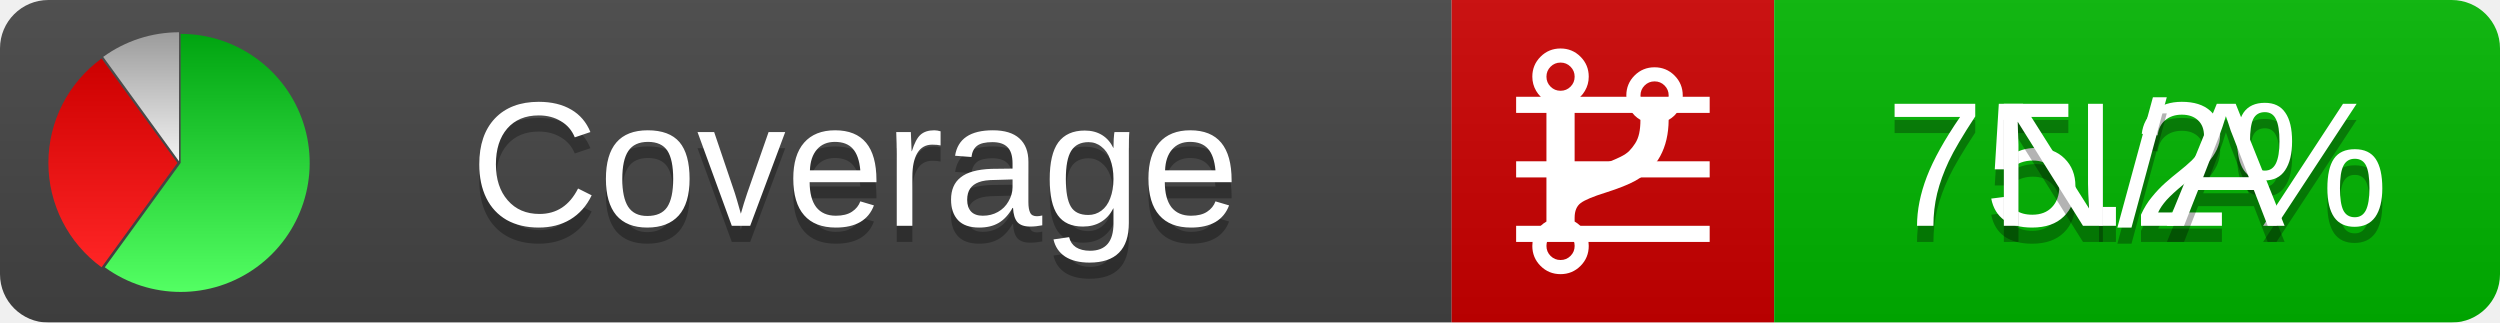
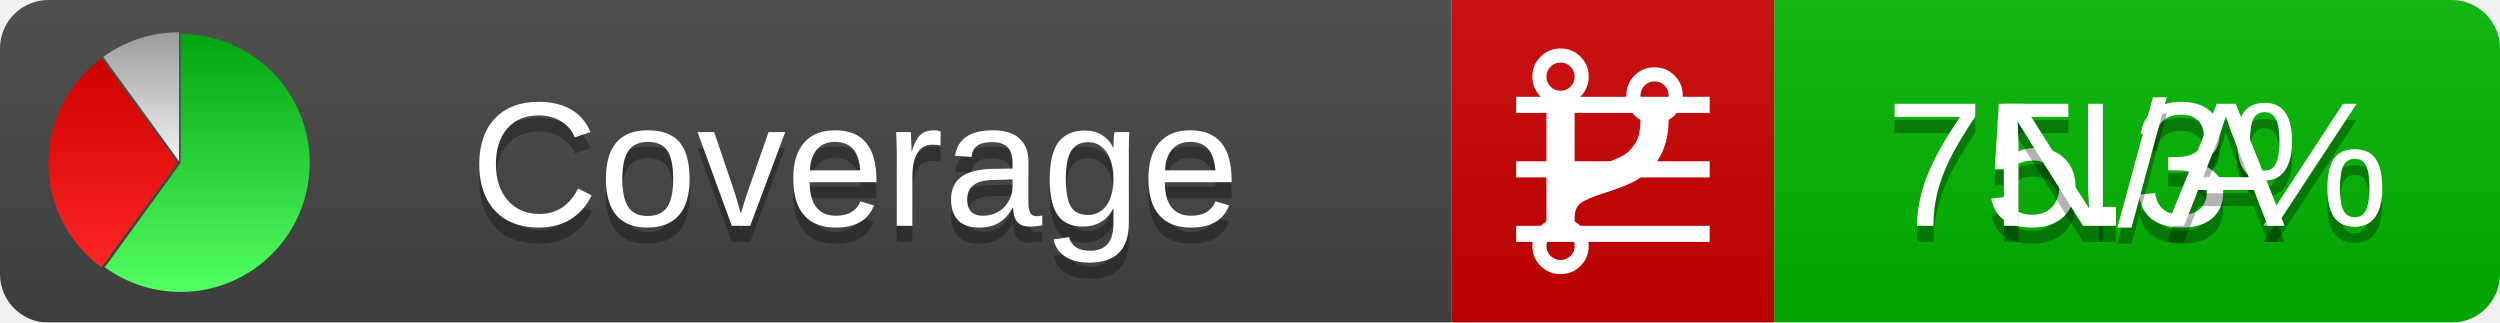
<svg xmlns="http://www.w3.org/2000/svg" xmlns:xlink="http://www.w3.org/1999/xlink" width="155" height="20">
  <style type="text/css">
          
            @keyframes fadeout {
              0 % { visibility: visible; opacity: 1; }
              40% { visibility: visible; opacity: 1; }
              50% { visibility: hidden; opacity: 0; }
              90% { visibility: hidden; opacity: 0; }
              100% { visibility: visible; opacity: 1; }
            }
            @keyframes fadein {
              0% { visibility: hidden; opacity: 0; }
              40% { visibility: hidden; opacity: 0; }
              50% { visibility: visible; opacity: 1; }
              90% { visibility: visible; opacity: 1; }
              100% { visibility: hidden; opacity: 0; }
            }
            .linecoverage {
                animation-duration: 10s;
                animation-name: fadeout;
                animation-iteration-count: infinite;
            }
            .branchcoverage {
                animation-duration: 10s;
                animation-name: fadein;
                animation-iteration-count: infinite;
            }
          
    </style>
  <defs>
    <linearGradient id="gradient" x2="0" y2="100%">
      <stop offset="0" stop-color="#bbb" stop-opacity=".1" />
      <stop offset="1" stop-opacity=".1" />
    </linearGradient>
    <linearGradient id="green" x2="0" y2="100%">
      <stop offset="0" stop-color="#00A410" />
      <stop offset="1" stop-color="#53FF63" />
    </linearGradient>
    <linearGradient id="red" x2="0" y2="100%">
      <stop offset="0" stop-color="#C00" />
      <stop offset="1" stop-color="#FF2525" />
    </linearGradient>
    <linearGradient id="gray" x2="0" y2="100%">
      <stop offset="0" stop-color="#9B9B9B" />
      <stop offset="1" stop-color="#F3F3F3" />
    </linearGradient>
    <mask id="mask">
      <rect width="155" height="20" rx="3" fill="#fff" />
    </mask>
    <g id="icon">
      <path style="fill:url(#green);" d="M205,202.5 l0,-200 a200,200 0 1,1 -117.558,361.803 z" />
      <path style="fill:url(#red);" d="M200,202.5 l-117.558,161.803 a200,200 0 0,1 0,-323.607 z" />
      <path style="fill:url(#gray);" d="M202.5,200 l-117.558,-161.803 a200,200 0 0,1 117.558,-38.196 z" />
    </g>
  </defs>
  <g mask="url(#mask)">
    <rect x="0" y="0" width="90" height="20" fill="#444" />
    <rect x="90" y="0" width="20" height="20" fill="#c00" />
    <rect x="110" y="0" width="45" height="20" fill="#00B600" />
    <rect x="0" y="0" width="155" height="20" fill="url(#gradient)" />
  </g>
  <g>
    <path class="linecoverage" stroke="#fff" d="M94 6.5 h12 M94 10.5 h12 M94 14.5 h12" />
    <path class="branchcoverage" fill="#fff" d="m 97.628,15.247 q 0,-0.364 -0.255,-0.619 -0.255,-0.255 -0.619,-0.255 -0.364,0 -0.619,0.255 -0.255,0.255 -0.255,0.619 0,0.364 0.255,0.619 0.255,0.255 0.619,0.255 0.364,0 0.619,-0.255 0.255,-0.255 0.255,-0.619 z m 0,-10.493 q 0,-0.364 -0.255,-0.619 -0.255,-0.255 -0.619,-0.255 -0.364,0 -0.619,0.255 -0.255,0.255 -0.255,0.619 0,0.364 0.255,0.619 0.255,0.255 0.619,0.255 0.364,0 0.619,-0.255 0.255,-0.255 0.255,-0.619 z m 5.83,1.166 q 0,-0.364 -0.255,-0.619 -0.255,-0.255 -0.619,-0.255 -0.364,0 -0.619,0.255 -0.255,0.255 -0.255,0.619 0,0.364 0.255,0.619 0.255,0.255 0.619,0.255 0.364,0 0.619,-0.255 0.255,-0.255 0.255,-0.619 z m 0.874,0 q 0,0.474 -0.237,0.879 -0.237,0.405 -0.638,0.633 -0.018,2.614 -2.059,3.771 -0.619,0.346 -1.849,0.738 -1.166,0.364 -1.544,0.647 -0.378,0.282 -0.378,0.911 l 0,0.237 q 0.401,0.228 0.638,0.633 0.237,0.405 0.237,0.879 0,0.729 -0.51,1.239 -0.51,0.51 -1.239,0.51 -0.729,0 -1.239,-0.51 -0.51,-0.51 -0.51,-1.239 0,-0.474 0.237,-0.879 0.237,-0.405 0.638,-0.633 l 0,-7.469 q -0.401,-0.228 -0.638,-0.633 -0.237,-0.405 -0.237,-0.879 0,-0.729 0.51,-1.239 0.51,-0.51 1.239,-0.51 0.729,0 1.239,0.51 0.51,0.51 0.51,1.239 0,0.474 -0.237,0.879 -0.237,0.405 -0.638,0.633 l 0,4.527 q 0.492,-0.237 1.403,-0.519 0.501,-0.155 0.797,-0.269 0.296,-0.114 0.642,-0.282 0.346,-0.169 0.537,-0.36 0.191,-0.191 0.369,-0.465 0.178,-0.273 0.255,-0.633 0.077,-0.36 0.077,-0.833 -0.401,-0.228 -0.638,-0.633 -0.237,-0.405 -0.237,-0.879 0,-0.729 0.51,-1.239 0.51,-0.51 1.239,-0.51 0.729,0 1.239,0.51 0.51,0.51 0.51,1.239 z" />
  </g>
  <g fill="#fff" text-anchor="middle" font-family="Verdana,Arial,Geneva,sans-serif" font-size="11">
    <a xlink:href="https://github.com/danielpalme/ReportGenerator" target="_top">
      <use xlink:href="#icon" transform="translate(3,2) scale(.04)" />
    </a>
    <text x="53" y="15" fill="#010101" fill-opacity=".3">Coverage</text>
    <text x="53" y="14" fill="#fff">Coverage</text>
-     <text class="linecoverage" x="132.5" y="15" fill="#010101" fill-opacity=".3">75.2%</text>
-     <text class="linecoverage" x="132.5" y="14">75.2%</text>
+     <text class="linecoverage" x="132.5" y="15" fill="#010101" fill-opacity=".3">75.3%</text>
+     <text class="linecoverage" x="132.5" y="14">75.3%</text>
    <text class="branchcoverage" x="132.5" y="15" fill="#010101" fill-opacity=".3">N/A</text>
    <text class="branchcoverage" x="132.5" y="14">N/A</text>
  </g>
  <g>
    <rect class="linecoverage" x="90" y="0" width="65" height="20" fill-opacity="0" />
    <rect class="branchcoverage" x="90" y="0" width="65" height="20" fill-opacity="0" />
  </g>
</svg>
